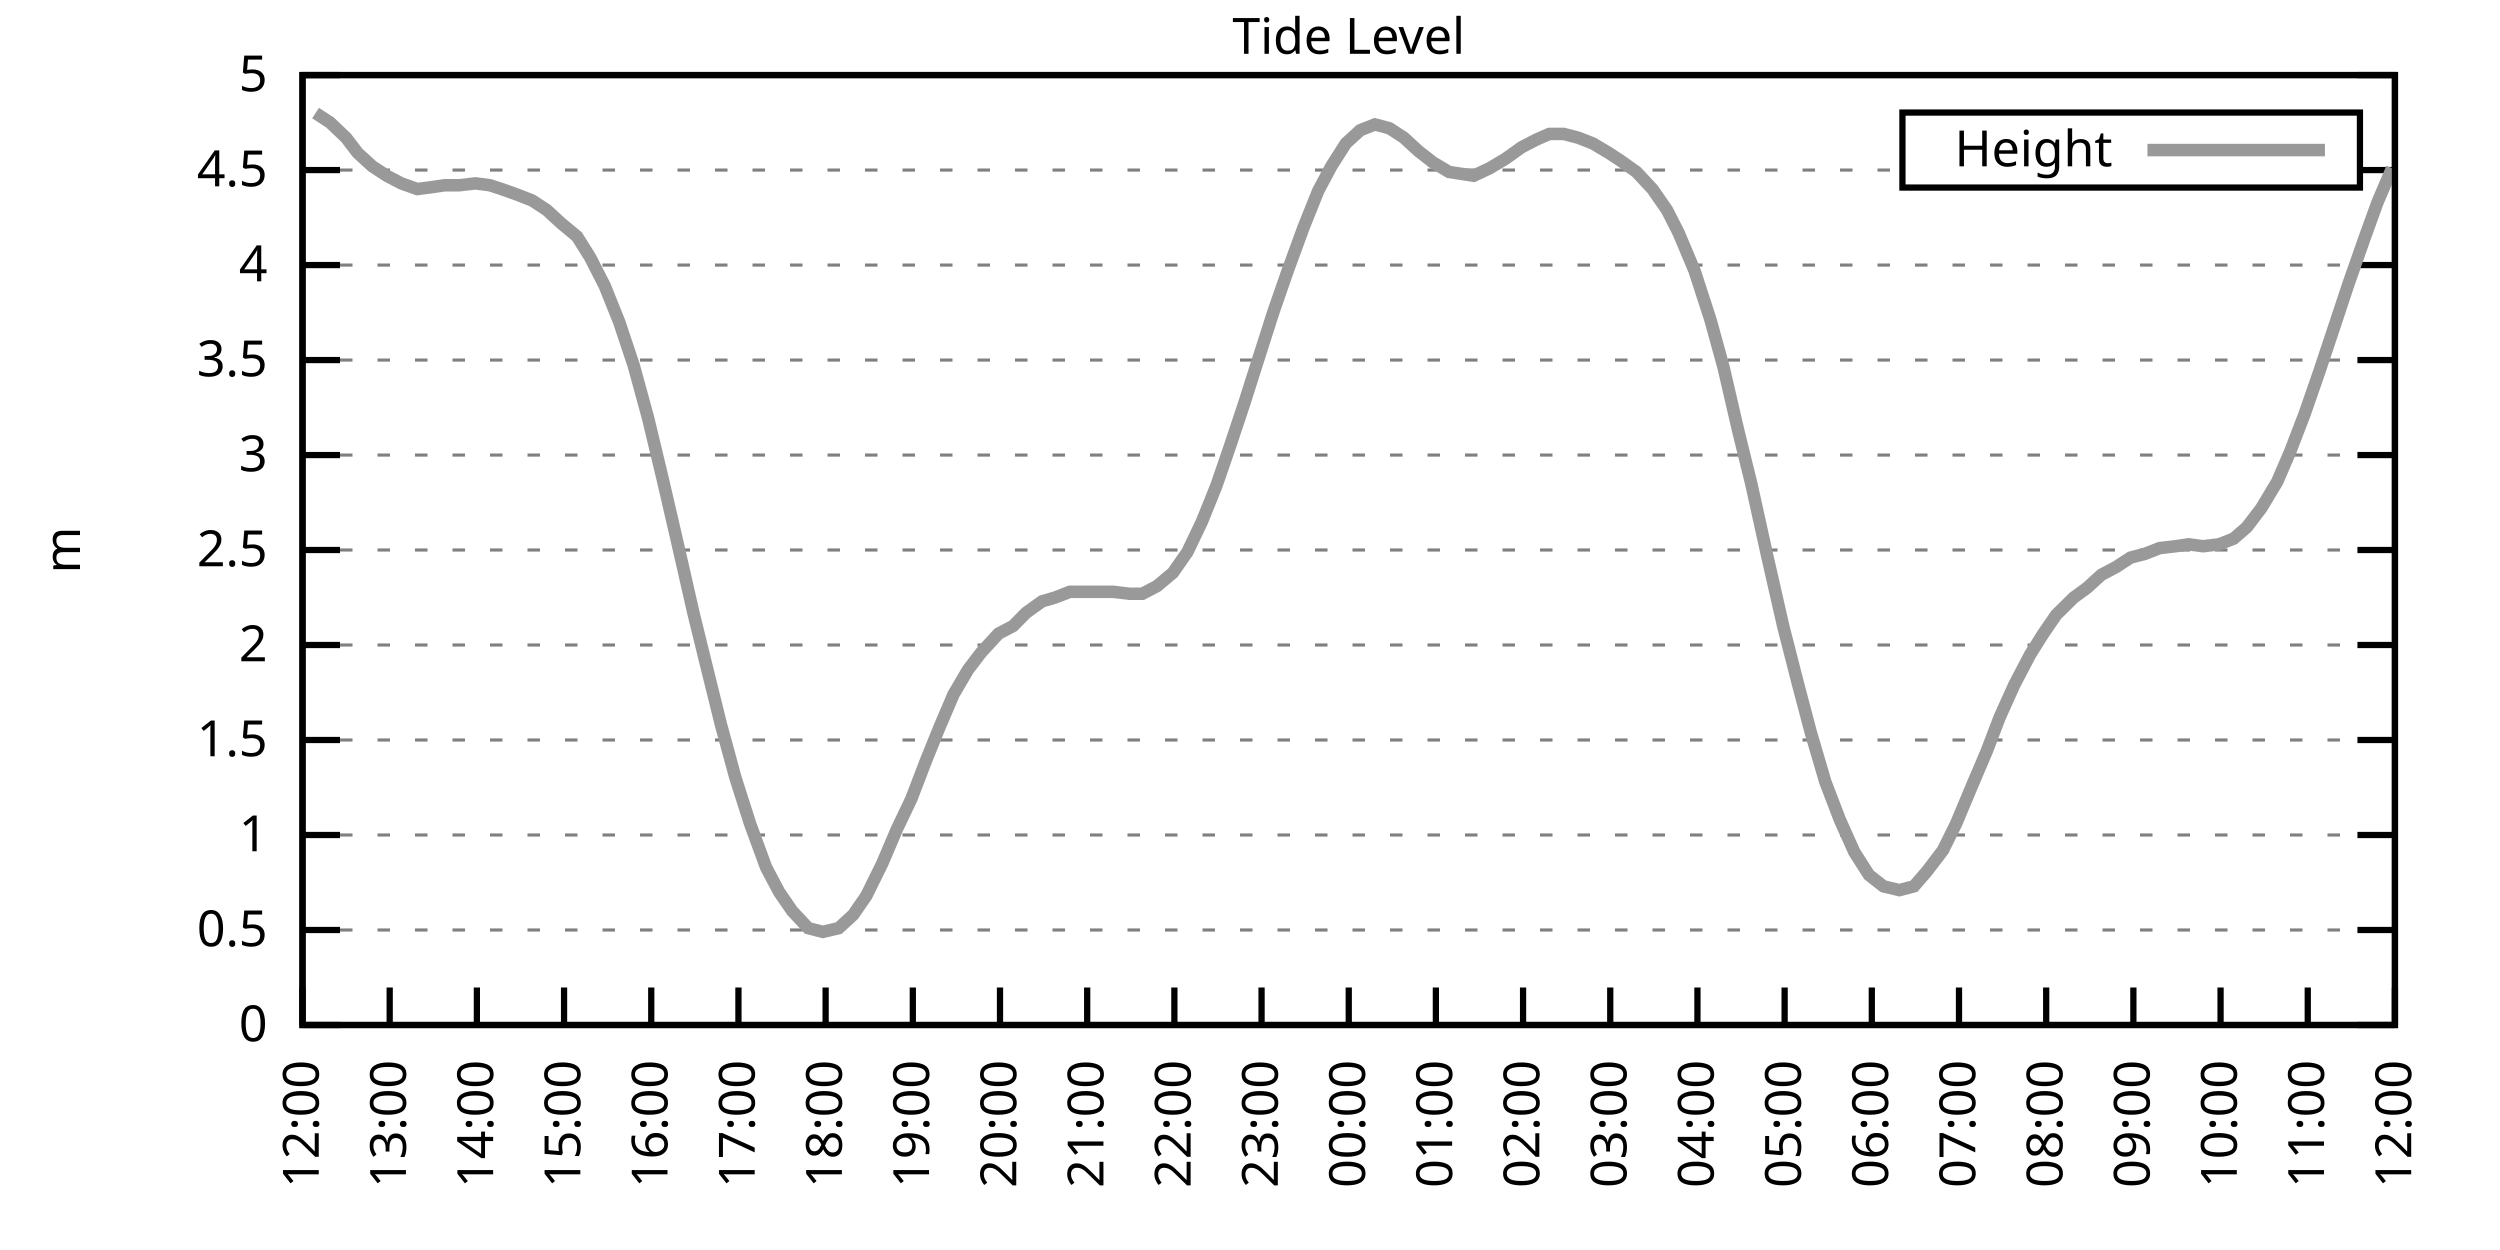
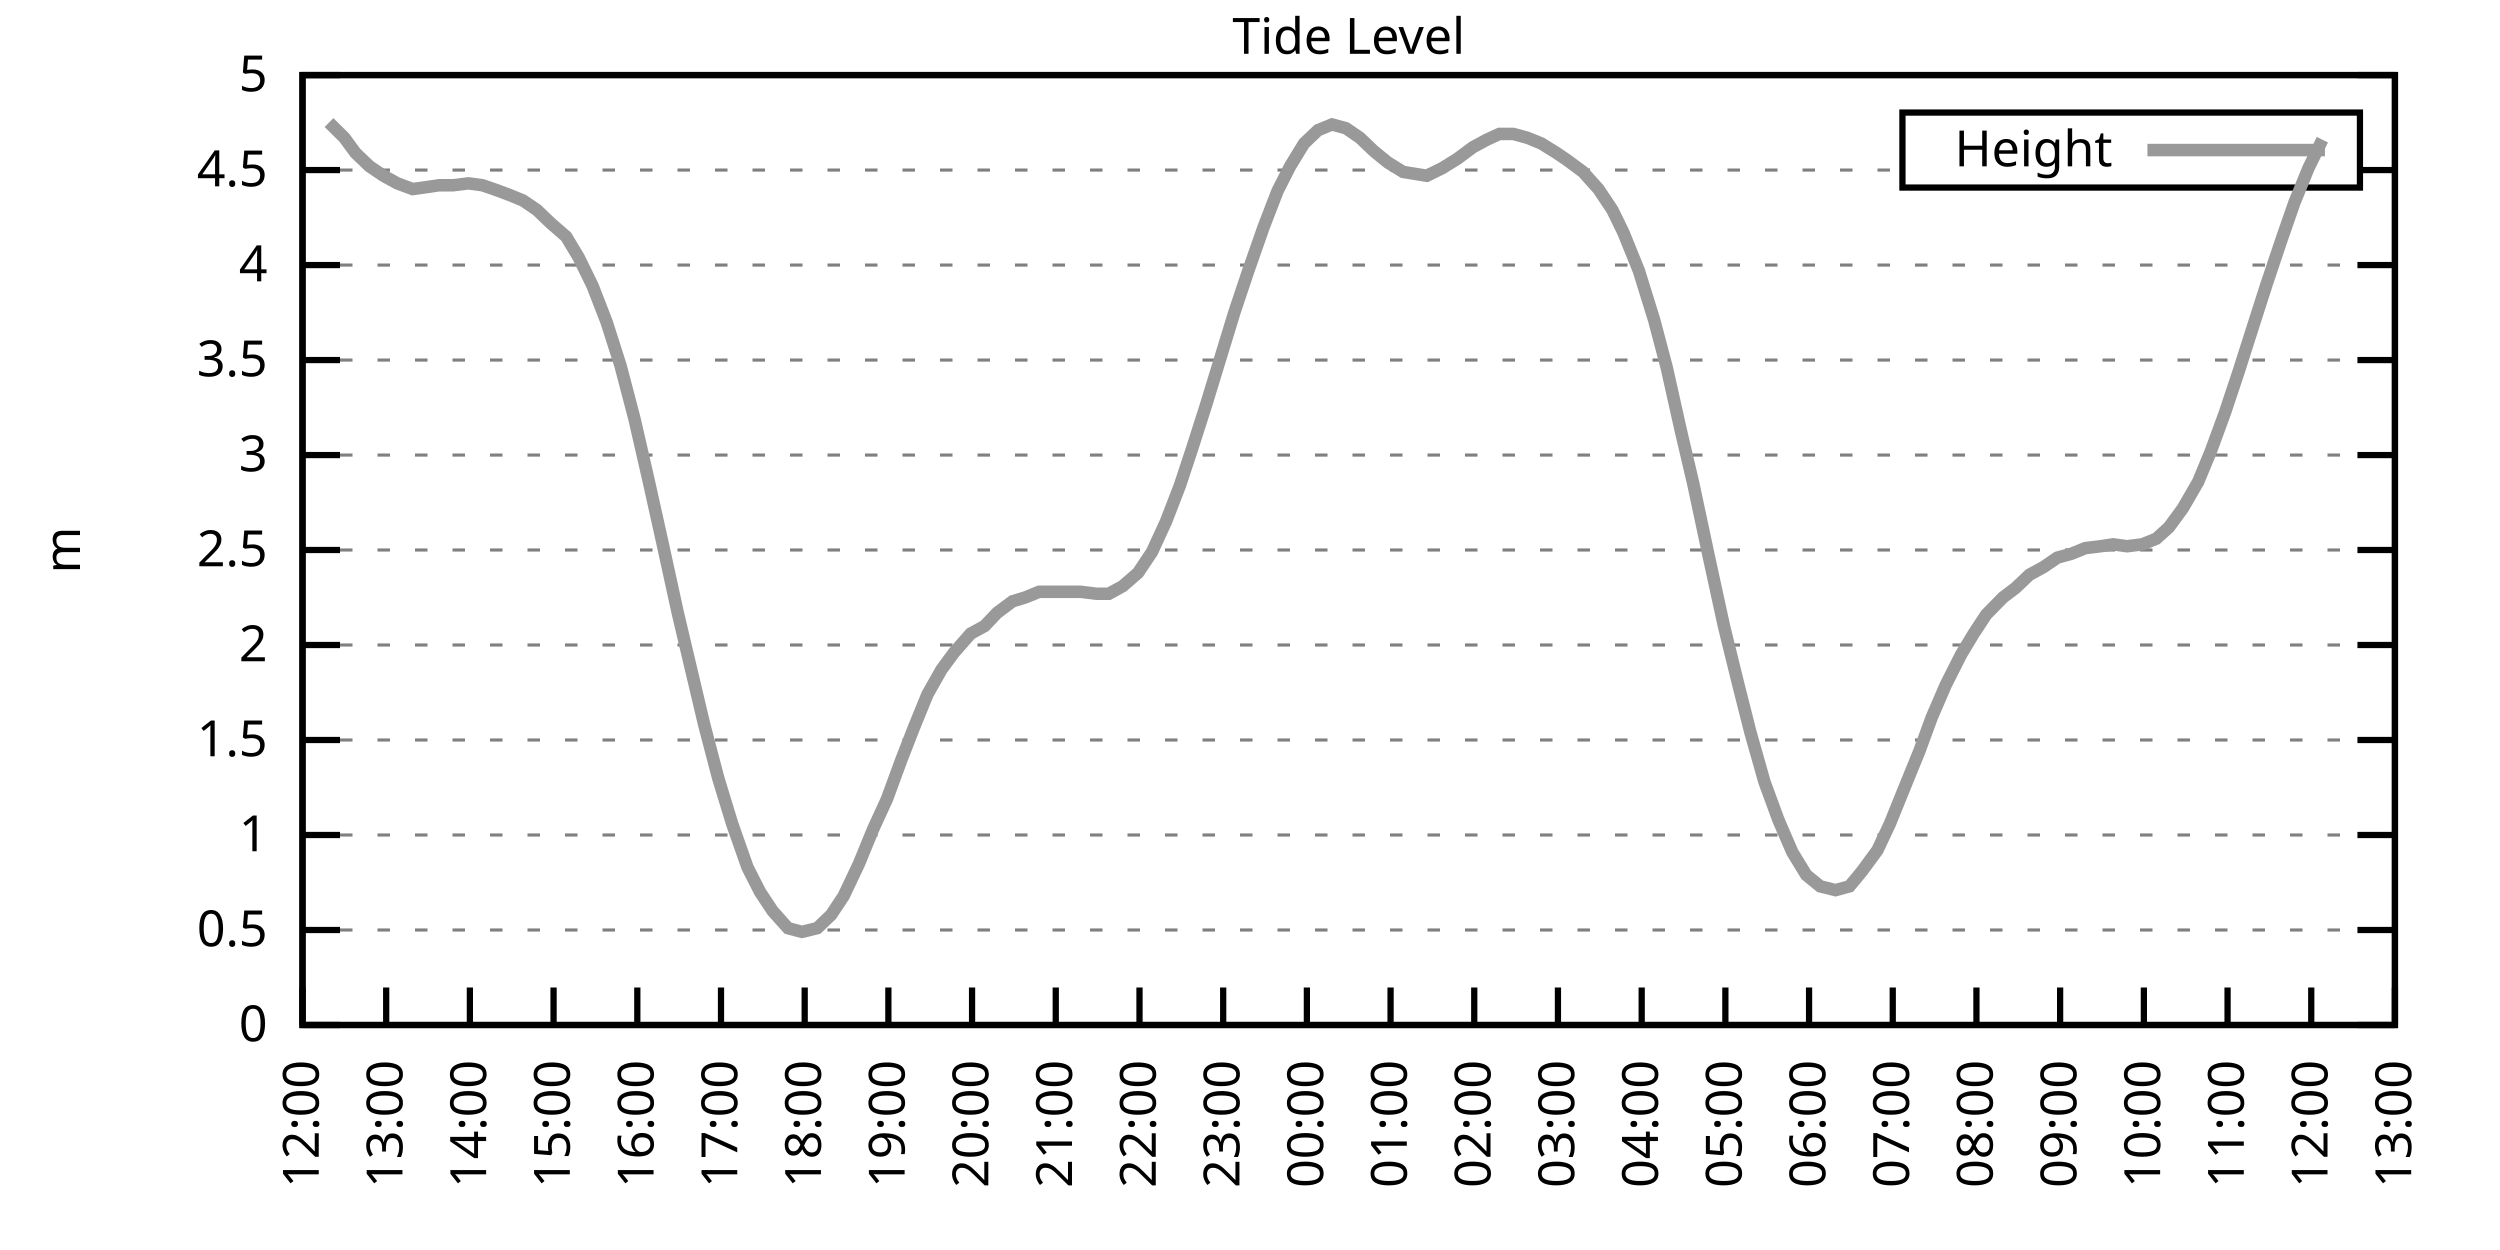
<svg xmlns="http://www.w3.org/2000/svg" xmlns:xlink="http://www.w3.org/1999/xlink" width="400" height="200" viewBox="0 0 400 200">
  <g id="gnuplot_canvas">
    <rect x="0" y="0" width="400" height="200" fill="none" />
    <defs>
      <circle id="gpDot" r="0.5" stroke-width="0.5" stroke="currentColor" />
      <path id="gpPt0" stroke-width="0.333" stroke="currentColor" d="M-1,0 h2 M0,-1 v2" />
      <path id="gpPt1" stroke-width="0.333" stroke="currentColor" d="M-1,-1 L1,1 M1,-1 L-1,1" />
      <path id="gpPt2" stroke-width="0.333" stroke="currentColor" d="M-1,0 L1,0 M0,-1 L0,1 M-1,-1 L1,1 M-1,1 L1,-1" />
      <rect id="gpPt3" stroke-width="0.333" stroke="currentColor" x="-1" y="-1" width="2" height="2" />
      <rect id="gpPt4" stroke-width="0.333" stroke="currentColor" fill="currentColor" x="-1" y="-1" width="2" height="2" />
      <circle id="gpPt5" stroke-width="0.333" stroke="currentColor" cx="0" cy="0" r="1" />
      <use xlink:href="#gpPt5" id="gpPt6" fill="currentColor" stroke="none" />
      <path id="gpPt7" stroke-width="0.333" stroke="currentColor" d="M0,-1.33 L-1.33,0.67 L1.33,0.67 z" />
      <use xlink:href="#gpPt7" id="gpPt8" fill="currentColor" stroke="none" />
      <use xlink:href="#gpPt7" id="gpPt9" stroke="currentColor" transform="rotate(180)" />
      <use xlink:href="#gpPt9" id="gpPt10" fill="currentColor" stroke="none" />
      <use xlink:href="#gpPt3" id="gpPt11" stroke="currentColor" transform="rotate(45)" />
      <use xlink:href="#gpPt11" id="gpPt12" fill="currentColor" stroke="none" />
      <path id="gpPt13" stroke-width="0.333" stroke="currentColor" d="M0,1.330 L1.265,0.411 L0.782,-1.067 L-0.782,-1.076 L-1.265,0.411 z" />
      <use xlink:href="#gpPt13" id="gpPt14" fill="currentColor" stroke="none" />
      <filter id="textbox" filterUnits="objectBoundingBox" x="0" y="0" height="1" width="1">
        <feFlood flood-color="white" flood-opacity="1" result="bgnd" />
        <feComposite in="SourceGraphic" in2="bgnd" operator="atop" />
      </filter>
      <filter id="greybox" filterUnits="objectBoundingBox" x="0" y="0" height="1" width="1">
        <feFlood flood-color="lightgrey" flood-opacity="1" result="grey" />
        <feComposite in="SourceGraphic" in2="grey" operator="atop" />
      </filter>
    </defs>
    <g fill="none" color="white" stroke="currentColor" stroke-width="1.00" stroke-linecap="butt" stroke-linejoin="miter">
</g>
    <g fill="none" color="black" stroke="currentColor" stroke-width="1.00" stroke-linecap="butt" stroke-linejoin="miter">
      <g stroke="none" shape-rendering="crispEdges">
        <polygon fill="rgb(255, 255, 255)" points="48.40,164.00 383.18,164.00 383.18,12.02 48.40,12.02 " />
      </g>
    </g>
    <g fill="none" color="black" stroke="currentColor" stroke-width="1.00" stroke-linecap="butt" stroke-linejoin="miter">
</g>
    <g fill="none" color="black" stroke="black" stroke-width="0.50" stroke-linecap="butt" stroke-linejoin="miter">
</g>
    <g fill="none" color="gray" stroke="currentColor" stroke-width="0.50" stroke-linecap="butt" stroke-linejoin="miter">
      <path stroke="gray" stroke-dasharray="2,4" class="gridline" d="M48.40,164.00 L383.19,164.00  " />
    </g>
    <g fill="none" color="gray" stroke="gray" stroke-width="1.00" stroke-linecap="butt" stroke-linejoin="miter">
</g>
    <g fill="none" color="black" stroke="currentColor" stroke-width="1.00" stroke-linecap="butt" stroke-linejoin="miter">
      <path stroke="black" d="M48.40,164.00 L54.40,164.00 M383.19,164.00 L377.19,164.00  " />
      <g transform="translate(42.80,166.60)" stroke="none" fill="black" font-family="Sans" font-size="8.00" text-anchor="end">
        <text>
          <tspan font-family="Sans"> 0</tspan>
        </text>
      </g>
    </g>
    <g fill="none" color="black" stroke="currentColor" stroke-width="1.00" stroke-linecap="butt" stroke-linejoin="miter">
</g>
    <g fill="none" color="black" stroke="black" stroke-width="0.50" stroke-linecap="butt" stroke-linejoin="miter">
</g>
    <g fill="none" color="gray" stroke="currentColor" stroke-width="0.50" stroke-linecap="butt" stroke-linejoin="miter">
      <path stroke="gray" stroke-dasharray="2,4" class="gridline" d="M48.40,148.80 L383.19,148.80  " />
    </g>
    <g fill="none" color="gray" stroke="gray" stroke-width="1.00" stroke-linecap="butt" stroke-linejoin="miter">
</g>
    <g fill="none" color="black" stroke="currentColor" stroke-width="1.00" stroke-linecap="butt" stroke-linejoin="miter">
      <path stroke="black" d="M48.40,148.80 L54.40,148.80 M383.19,148.80 L377.19,148.80  " />
      <g transform="translate(42.80,151.40)" stroke="none" fill="black" font-family="Sans" font-size="8.00" text-anchor="end">
        <text>
          <tspan font-family="Sans"> 0.5</tspan>
        </text>
      </g>
    </g>
    <g fill="none" color="black" stroke="currentColor" stroke-width="1.00" stroke-linecap="butt" stroke-linejoin="miter">
</g>
    <g fill="none" color="black" stroke="black" stroke-width="0.50" stroke-linecap="butt" stroke-linejoin="miter">
</g>
    <g fill="none" color="gray" stroke="currentColor" stroke-width="0.50" stroke-linecap="butt" stroke-linejoin="miter">
      <path stroke="gray" stroke-dasharray="2,4" class="gridline" d="M48.40,133.60 L383.19,133.60  " />
    </g>
    <g fill="none" color="gray" stroke="gray" stroke-width="1.00" stroke-linecap="butt" stroke-linejoin="miter">
</g>
    <g fill="none" color="black" stroke="currentColor" stroke-width="1.00" stroke-linecap="butt" stroke-linejoin="miter">
      <path stroke="black" d="M48.40,133.60 L54.40,133.60 M383.19,133.60 L377.19,133.60  " />
      <g transform="translate(42.80,136.20)" stroke="none" fill="black" font-family="Sans" font-size="8.00" text-anchor="end">
        <text>
          <tspan font-family="Sans"> 1</tspan>
        </text>
      </g>
    </g>
    <g fill="none" color="black" stroke="currentColor" stroke-width="1.00" stroke-linecap="butt" stroke-linejoin="miter">
</g>
    <g fill="none" color="black" stroke="black" stroke-width="0.50" stroke-linecap="butt" stroke-linejoin="miter">
</g>
    <g fill="none" color="gray" stroke="currentColor" stroke-width="0.50" stroke-linecap="butt" stroke-linejoin="miter">
      <path stroke="gray" stroke-dasharray="2,4" class="gridline" d="M48.40,118.40 L383.19,118.40  " />
    </g>
    <g fill="none" color="gray" stroke="gray" stroke-width="1.00" stroke-linecap="butt" stroke-linejoin="miter">
</g>
    <g fill="none" color="black" stroke="currentColor" stroke-width="1.00" stroke-linecap="butt" stroke-linejoin="miter">
      <path stroke="black" d="M48.40,118.40 L54.40,118.40 M383.19,118.40 L377.19,118.40  " />
      <g transform="translate(42.80,121.00)" stroke="none" fill="black" font-family="Sans" font-size="8.00" text-anchor="end">
        <text>
          <tspan font-family="Sans"> 1.5</tspan>
        </text>
      </g>
    </g>
    <g fill="none" color="black" stroke="currentColor" stroke-width="1.00" stroke-linecap="butt" stroke-linejoin="miter">
</g>
    <g fill="none" color="black" stroke="black" stroke-width="0.50" stroke-linecap="butt" stroke-linejoin="miter">
</g>
    <g fill="none" color="gray" stroke="currentColor" stroke-width="0.50" stroke-linecap="butt" stroke-linejoin="miter">
      <path stroke="gray" stroke-dasharray="2,4" class="gridline" d="M48.40,103.20 L383.19,103.20  " />
    </g>
    <g fill="none" color="gray" stroke="gray" stroke-width="1.00" stroke-linecap="butt" stroke-linejoin="miter">
</g>
    <g fill="none" color="black" stroke="currentColor" stroke-width="1.00" stroke-linecap="butt" stroke-linejoin="miter">
      <path stroke="black" d="M48.40,103.20 L54.40,103.20 M383.19,103.20 L377.19,103.20  " />
      <g transform="translate(42.80,105.80)" stroke="none" fill="black" font-family="Sans" font-size="8.00" text-anchor="end">
        <text>
          <tspan font-family="Sans"> 2</tspan>
        </text>
      </g>
    </g>
    <g fill="none" color="black" stroke="currentColor" stroke-width="1.00" stroke-linecap="butt" stroke-linejoin="miter">
</g>
    <g fill="none" color="black" stroke="black" stroke-width="0.50" stroke-linecap="butt" stroke-linejoin="miter">
</g>
    <g fill="none" color="gray" stroke="currentColor" stroke-width="0.50" stroke-linecap="butt" stroke-linejoin="miter">
      <path stroke="gray" stroke-dasharray="2,4" class="gridline" d="M48.40,88.00 L383.19,88.00  " />
    </g>
    <g fill="none" color="gray" stroke="gray" stroke-width="1.00" stroke-linecap="butt" stroke-linejoin="miter">
</g>
    <g fill="none" color="black" stroke="currentColor" stroke-width="1.00" stroke-linecap="butt" stroke-linejoin="miter">
      <path stroke="black" d="M48.40,88.00 L54.40,88.00 M383.19,88.00 L377.19,88.00  " />
      <g transform="translate(42.80,90.60)" stroke="none" fill="black" font-family="Sans" font-size="8.00" text-anchor="end">
        <text>
          <tspan font-family="Sans"> 2.5</tspan>
        </text>
      </g>
    </g>
    <g fill="none" color="black" stroke="currentColor" stroke-width="1.00" stroke-linecap="butt" stroke-linejoin="miter">
</g>
    <g fill="none" color="black" stroke="black" stroke-width="0.50" stroke-linecap="butt" stroke-linejoin="miter">
</g>
    <g fill="none" color="gray" stroke="currentColor" stroke-width="0.50" stroke-linecap="butt" stroke-linejoin="miter">
      <path stroke="gray" stroke-dasharray="2,4" class="gridline" d="M48.40,72.81 L383.19,72.81  " />
    </g>
    <g fill="none" color="gray" stroke="gray" stroke-width="1.00" stroke-linecap="butt" stroke-linejoin="miter">
</g>
    <g fill="none" color="black" stroke="currentColor" stroke-width="1.00" stroke-linecap="butt" stroke-linejoin="miter">
      <path stroke="black" d="M48.40,72.81 L54.40,72.81 M383.19,72.81 L377.19,72.81  " />
      <g transform="translate(42.80,75.41)" stroke="none" fill="black" font-family="Sans" font-size="8.00" text-anchor="end">
        <text>
          <tspan font-family="Sans"> 3</tspan>
        </text>
      </g>
    </g>
    <g fill="none" color="black" stroke="currentColor" stroke-width="1.00" stroke-linecap="butt" stroke-linejoin="miter">
</g>
    <g fill="none" color="black" stroke="black" stroke-width="0.50" stroke-linecap="butt" stroke-linejoin="miter">
</g>
    <g fill="none" color="gray" stroke="currentColor" stroke-width="0.50" stroke-linecap="butt" stroke-linejoin="miter">
      <path stroke="gray" stroke-dasharray="2,4" class="gridline" d="M48.40,57.61 L383.19,57.61  " />
    </g>
    <g fill="none" color="gray" stroke="gray" stroke-width="1.00" stroke-linecap="butt" stroke-linejoin="miter">
</g>
    <g fill="none" color="black" stroke="currentColor" stroke-width="1.00" stroke-linecap="butt" stroke-linejoin="miter">
      <path stroke="black" d="M48.40,57.61 L54.40,57.61 M383.19,57.61 L377.19,57.61  " />
      <g transform="translate(42.80,60.21)" stroke="none" fill="black" font-family="Sans" font-size="8.00" text-anchor="end">
        <text>
          <tspan font-family="Sans"> 3.5</tspan>
        </text>
      </g>
    </g>
    <g fill="none" color="black" stroke="currentColor" stroke-width="1.00" stroke-linecap="butt" stroke-linejoin="miter">
</g>
    <g fill="none" color="black" stroke="black" stroke-width="0.50" stroke-linecap="butt" stroke-linejoin="miter">
</g>
    <g fill="none" color="gray" stroke="currentColor" stroke-width="0.50" stroke-linecap="butt" stroke-linejoin="miter">
      <path stroke="gray" stroke-dasharray="2,4" class="gridline" d="M48.40,42.41 L383.19,42.41  " />
    </g>
    <g fill="none" color="gray" stroke="gray" stroke-width="1.00" stroke-linecap="butt" stroke-linejoin="miter">
</g>
    <g fill="none" color="black" stroke="currentColor" stroke-width="1.00" stroke-linecap="butt" stroke-linejoin="miter">
      <path stroke="black" d="M48.40,42.41 L54.40,42.41 M383.19,42.41 L377.19,42.41  " />
      <g transform="translate(42.80,45.01)" stroke="none" fill="black" font-family="Sans" font-size="8.00" text-anchor="end">
        <text>
          <tspan font-family="Sans"> 4</tspan>
        </text>
      </g>
    </g>
    <g fill="none" color="black" stroke="currentColor" stroke-width="1.00" stroke-linecap="butt" stroke-linejoin="miter">
</g>
    <g fill="none" color="black" stroke="black" stroke-width="0.50" stroke-linecap="butt" stroke-linejoin="miter">
</g>
    <g fill="none" color="gray" stroke="currentColor" stroke-width="0.50" stroke-linecap="butt" stroke-linejoin="miter">
      <path stroke="gray" stroke-dasharray="2,4" class="gridline" d="M48.40,27.21 L304.39,27.21 M377.59,27.21 L383.19,27.21  " />
    </g>
    <g fill="none" color="gray" stroke="gray" stroke-width="1.00" stroke-linecap="butt" stroke-linejoin="miter">
</g>
    <g fill="none" color="black" stroke="currentColor" stroke-width="1.00" stroke-linecap="butt" stroke-linejoin="miter">
      <path stroke="black" d="M48.40,27.21 L54.40,27.21 M383.19,27.21 L377.19,27.21  " />
      <g transform="translate(42.80,29.81)" stroke="none" fill="black" font-family="Sans" font-size="8.00" text-anchor="end">
        <text>
          <tspan font-family="Sans"> 4.5</tspan>
        </text>
      </g>
    </g>
    <g fill="none" color="black" stroke="currentColor" stroke-width="1.00" stroke-linecap="butt" stroke-linejoin="miter">
</g>
    <g fill="none" color="black" stroke="black" stroke-width="0.50" stroke-linecap="butt" stroke-linejoin="miter">
</g>
    <g fill="none" color="gray" stroke="currentColor" stroke-width="0.50" stroke-linecap="butt" stroke-linejoin="miter">
      <path stroke="gray" stroke-dasharray="2,4" class="gridline" d="M48.40,12.01 L383.19,12.01  " />
    </g>
    <g fill="none" color="gray" stroke="gray" stroke-width="1.00" stroke-linecap="butt" stroke-linejoin="miter">
</g>
    <g fill="none" color="black" stroke="currentColor" stroke-width="1.00" stroke-linecap="butt" stroke-linejoin="miter">
      <path stroke="black" d="M48.40,12.01 L54.40,12.01 M383.19,12.01 L377.19,12.01  " />
      <g transform="translate(42.80,14.61)" stroke="none" fill="black" font-family="Sans" font-size="8.00" text-anchor="end">
        <text>
          <tspan font-family="Sans"> 5</tspan>
        </text>
      </g>
    </g>
    <g fill="none" color="black" stroke="currentColor" stroke-width="1.00" stroke-linecap="butt" stroke-linejoin="miter">
      <path stroke="black" d="M48.40,164.00 L48.40,158.00  " />
      <g transform="translate(51.00,169.60) rotate(270.00)" stroke="none" fill="black" font-family="Sans" font-size="8.00" text-anchor="end">
        <text>
          <tspan font-family="Sans">12:00</tspan>
        </text>
      </g>
    </g>
    <g fill="none" color="black" stroke="currentColor" stroke-width="1.00" stroke-linecap="butt" stroke-linejoin="miter">
-       <path stroke="black" d="M62.35,164.00 L62.35,158.00  " />
-       <g transform="translate(64.95,169.60) rotate(270.00)" stroke="none" fill="black" font-family="Sans" font-size="8.00" text-anchor="end">
+       <path stroke="black" d="M61.79,164.00 L61.79,158.00  " />
+       <g transform="translate(64.39,169.60) rotate(270.00)" stroke="none" fill="black" font-family="Sans" font-size="8.00" text-anchor="end">
        <text>
          <tspan font-family="Sans">13:00</tspan>
        </text>
      </g>
    </g>
    <g fill="none" color="black" stroke="currentColor" stroke-width="1.00" stroke-linecap="butt" stroke-linejoin="miter">
-       <path stroke="black" d="M76.30,164.00 L76.30,158.00  " />
-       <g transform="translate(78.90,169.60) rotate(270.00)" stroke="none" fill="black" font-family="Sans" font-size="8.00" text-anchor="end">
+       <path stroke="black" d="M75.18,164.00 L75.18,158.00  " />
+       <g transform="translate(77.78,169.60) rotate(270.00)" stroke="none" fill="black" font-family="Sans" font-size="8.00" text-anchor="end">
        <text>
          <tspan font-family="Sans">14:00</tspan>
        </text>
      </g>
    </g>
    <g fill="none" color="black" stroke="currentColor" stroke-width="1.00" stroke-linecap="butt" stroke-linejoin="miter">
-       <path stroke="black" d="M90.25,164.00 L90.25,158.00  " />
-       <g transform="translate(92.85,169.60) rotate(270.00)" stroke="none" fill="black" font-family="Sans" font-size="8.00" text-anchor="end">
+       <path stroke="black" d="M88.57,164.00 L88.57,158.00  " />
+       <g transform="translate(91.17,169.60) rotate(270.00)" stroke="none" fill="black" font-family="Sans" font-size="8.00" text-anchor="end">
        <text>
          <tspan font-family="Sans">15:00</tspan>
        </text>
      </g>
    </g>
    <g fill="none" color="black" stroke="currentColor" stroke-width="1.00" stroke-linecap="butt" stroke-linejoin="miter">
-       <path stroke="black" d="M104.20,164.00 L104.20,158.00  " />
-       <g transform="translate(106.80,169.60) rotate(270.00)" stroke="none" fill="black" font-family="Sans" font-size="8.00" text-anchor="end">
+       <path stroke="black" d="M101.97,164.00 L101.97,158.00  " />
+       <g transform="translate(104.57,169.60) rotate(270.00)" stroke="none" fill="black" font-family="Sans" font-size="8.00" text-anchor="end">
        <text>
          <tspan font-family="Sans">16:00</tspan>
        </text>
      </g>
    </g>
    <g fill="none" color="black" stroke="currentColor" stroke-width="1.00" stroke-linecap="butt" stroke-linejoin="miter">
-       <path stroke="black" d="M118.15,164.00 L118.15,158.00  " />
-       <g transform="translate(120.75,169.60) rotate(270.00)" stroke="none" fill="black" font-family="Sans" font-size="8.00" text-anchor="end">
+       <path stroke="black" d="M115.36,164.00 L115.36,158.00  " />
+       <g transform="translate(117.96,169.60) rotate(270.00)" stroke="none" fill="black" font-family="Sans" font-size="8.00" text-anchor="end">
        <text>
          <tspan font-family="Sans">17:00</tspan>
        </text>
      </g>
    </g>
    <g fill="none" color="black" stroke="currentColor" stroke-width="1.00" stroke-linecap="butt" stroke-linejoin="miter">
-       <path stroke="black" d="M132.10,164.00 L132.10,158.00  " />
-       <g transform="translate(134.70,169.60) rotate(270.00)" stroke="none" fill="black" font-family="Sans" font-size="8.00" text-anchor="end">
+       <path stroke="black" d="M128.75,164.00 L128.75,158.00  " />
+       <g transform="translate(131.35,169.60) rotate(270.00)" stroke="none" fill="black" font-family="Sans" font-size="8.00" text-anchor="end">
        <text>
          <tspan font-family="Sans">18:00</tspan>
        </text>
      </g>
    </g>
    <g fill="none" color="black" stroke="currentColor" stroke-width="1.00" stroke-linecap="butt" stroke-linejoin="miter">
-       <path stroke="black" d="M146.05,164.00 L146.05,158.00  " />
-       <g transform="translate(148.65,169.60) rotate(270.00)" stroke="none" fill="black" font-family="Sans" font-size="8.00" text-anchor="end">
+       <path stroke="black" d="M142.14,164.00 L142.14,158.00  " />
+       <g transform="translate(144.74,169.60) rotate(270.00)" stroke="none" fill="black" font-family="Sans" font-size="8.00" text-anchor="end">
        <text>
          <tspan font-family="Sans">19:00</tspan>
        </text>
      </g>
    </g>
    <g fill="none" color="black" stroke="currentColor" stroke-width="1.00" stroke-linecap="butt" stroke-linejoin="miter">
-       <path stroke="black" d="M160.00,164.00 L160.00,158.00  " />
-       <g transform="translate(162.60,169.60) rotate(270.00)" stroke="none" fill="black" font-family="Sans" font-size="8.00" text-anchor="end">
+       <path stroke="black" d="M155.53,164.00 L155.53,158.00  " />
+       <g transform="translate(158.13,169.60) rotate(270.00)" stroke="none" fill="black" font-family="Sans" font-size="8.00" text-anchor="end">
        <text>
          <tspan font-family="Sans">20:00</tspan>
        </text>
      </g>
    </g>
    <g fill="none" color="black" stroke="currentColor" stroke-width="1.00" stroke-linecap="butt" stroke-linejoin="miter">
-       <path stroke="black" d="M173.95,164.00 L173.95,158.00  " />
-       <g transform="translate(176.55,169.60) rotate(270.00)" stroke="none" fill="black" font-family="Sans" font-size="8.00" text-anchor="end">
+       <path stroke="black" d="M168.92,164.00 L168.92,158.00  " />
+       <g transform="translate(171.52,169.60) rotate(270.00)" stroke="none" fill="black" font-family="Sans" font-size="8.00" text-anchor="end">
        <text>
          <tspan font-family="Sans">21:00</tspan>
        </text>
      </g>
    </g>
    <g fill="none" color="black" stroke="currentColor" stroke-width="1.00" stroke-linecap="butt" stroke-linejoin="miter">
-       <path stroke="black" d="M187.90,164.00 L187.90,158.00  " />
-       <g transform="translate(190.50,169.60) rotate(270.00)" stroke="none" fill="black" font-family="Sans" font-size="8.00" text-anchor="end">
+       <path stroke="black" d="M182.32,164.00 L182.32,158.00  " />
+       <g transform="translate(184.92,169.60) rotate(270.00)" stroke="none" fill="black" font-family="Sans" font-size="8.00" text-anchor="end">
        <text>
          <tspan font-family="Sans">22:00</tspan>
        </text>
      </g>
    </g>
    <g fill="none" color="black" stroke="currentColor" stroke-width="1.00" stroke-linecap="butt" stroke-linejoin="miter">
-       <path stroke="black" d="M201.85,164.00 L201.85,158.00  " />
-       <g transform="translate(204.45,169.60) rotate(270.00)" stroke="none" fill="black" font-family="Sans" font-size="8.00" text-anchor="end">
+       <path stroke="black" d="M195.71,164.00 L195.71,158.00  " />
+       <g transform="translate(198.31,169.60) rotate(270.00)" stroke="none" fill="black" font-family="Sans" font-size="8.00" text-anchor="end">
        <text>
          <tspan font-family="Sans">23:00</tspan>
        </text>
      </g>
    </g>
    <g fill="none" color="black" stroke="currentColor" stroke-width="1.00" stroke-linecap="butt" stroke-linejoin="miter">
-       <path stroke="black" d="M215.80,164.00 L215.80,158.00  " />
-       <g transform="translate(218.40,169.60) rotate(270.00)" stroke="none" fill="black" font-family="Sans" font-size="8.00" text-anchor="end">
+       <path stroke="black" d="M209.10,164.00 L209.10,158.00  " />
+       <g transform="translate(211.70,169.60) rotate(270.00)" stroke="none" fill="black" font-family="Sans" font-size="8.00" text-anchor="end">
        <text>
          <tspan font-family="Sans">00:00</tspan>
        </text>
      </g>
    </g>
    <g fill="none" color="black" stroke="currentColor" stroke-width="1.00" stroke-linecap="butt" stroke-linejoin="miter">
-       <path stroke="black" d="M229.74,164.00 L229.74,158.00  " />
-       <g transform="translate(232.34,169.60) rotate(270.00)" stroke="none" fill="black" font-family="Sans" font-size="8.00" text-anchor="end">
+       <path stroke="black" d="M222.49,164.00 L222.49,158.00  " />
+       <g transform="translate(225.09,169.60) rotate(270.00)" stroke="none" fill="black" font-family="Sans" font-size="8.00" text-anchor="end">
        <text>
          <tspan font-family="Sans">01:00</tspan>
        </text>
      </g>
    </g>
    <g fill="none" color="black" stroke="currentColor" stroke-width="1.00" stroke-linecap="butt" stroke-linejoin="miter">
-       <path stroke="black" d="M243.69,164.00 L243.69,158.00  " />
-       <g transform="translate(246.29,169.60) rotate(270.00)" stroke="none" fill="black" font-family="Sans" font-size="8.00" text-anchor="end">
+       <path stroke="black" d="M235.88,164.00 L235.88,158.00  " />
+       <g transform="translate(238.48,169.60) rotate(270.00)" stroke="none" fill="black" font-family="Sans" font-size="8.00" text-anchor="end">
        <text>
          <tspan font-family="Sans">02:00</tspan>
        </text>
      </g>
    </g>
    <g fill="none" color="black" stroke="currentColor" stroke-width="1.00" stroke-linecap="butt" stroke-linejoin="miter">
-       <path stroke="black" d="M257.64,164.00 L257.64,158.00  " />
-       <g transform="translate(260.24,169.60) rotate(270.00)" stroke="none" fill="black" font-family="Sans" font-size="8.00" text-anchor="end">
+       <path stroke="black" d="M249.27,164.00 L249.27,158.00  " />
+       <g transform="translate(251.87,169.60) rotate(270.00)" stroke="none" fill="black" font-family="Sans" font-size="8.00" text-anchor="end">
        <text>
          <tspan font-family="Sans">03:00</tspan>
        </text>
      </g>
    </g>
    <g fill="none" color="black" stroke="currentColor" stroke-width="1.00" stroke-linecap="butt" stroke-linejoin="miter">
-       <path stroke="black" d="M271.59,164.00 L271.59,158.00  " />
-       <g transform="translate(274.19,169.60) rotate(270.00)" stroke="none" fill="black" font-family="Sans" font-size="8.00" text-anchor="end">
+       <path stroke="black" d="M262.67,164.00 L262.67,158.00  " />
+       <g transform="translate(265.27,169.60) rotate(270.00)" stroke="none" fill="black" font-family="Sans" font-size="8.00" text-anchor="end">
        <text>
          <tspan font-family="Sans">04:00</tspan>
        </text>
      </g>
    </g>
    <g fill="none" color="black" stroke="currentColor" stroke-width="1.00" stroke-linecap="butt" stroke-linejoin="miter">
-       <path stroke="black" d="M285.54,164.00 L285.54,158.00  " />
-       <g transform="translate(288.14,169.60) rotate(270.00)" stroke="none" fill="black" font-family="Sans" font-size="8.00" text-anchor="end">
+       <path stroke="black" d="M276.06,164.00 L276.06,158.00  " />
+       <g transform="translate(278.66,169.60) rotate(270.00)" stroke="none" fill="black" font-family="Sans" font-size="8.00" text-anchor="end">
        <text>
          <tspan font-family="Sans">05:00</tspan>
        </text>
      </g>
    </g>
    <g fill="none" color="black" stroke="currentColor" stroke-width="1.00" stroke-linecap="butt" stroke-linejoin="miter">
-       <path stroke="black" d="M299.49,164.00 L299.49,158.00  " />
-       <g transform="translate(302.09,169.60) rotate(270.00)" stroke="none" fill="black" font-family="Sans" font-size="8.00" text-anchor="end">
+       <path stroke="black" d="M289.45,164.00 L289.45,158.00  " />
+       <g transform="translate(292.05,169.60) rotate(270.00)" stroke="none" fill="black" font-family="Sans" font-size="8.00" text-anchor="end">
        <text>
          <tspan font-family="Sans">06:00</tspan>
        </text>
      </g>
    </g>
    <g fill="none" color="black" stroke="currentColor" stroke-width="1.00" stroke-linecap="butt" stroke-linejoin="miter">
-       <path stroke="black" d="M313.44,164.00 L313.44,158.00  " />
-       <g transform="translate(316.04,169.60) rotate(270.00)" stroke="none" fill="black" font-family="Sans" font-size="8.00" text-anchor="end">
+       <path stroke="black" d="M302.84,164.00 L302.84,158.00  " />
+       <g transform="translate(305.44,169.60) rotate(270.00)" stroke="none" fill="black" font-family="Sans" font-size="8.00" text-anchor="end">
        <text>
          <tspan font-family="Sans">07:00</tspan>
        </text>
      </g>
    </g>
    <g fill="none" color="black" stroke="currentColor" stroke-width="1.00" stroke-linecap="butt" stroke-linejoin="miter">
-       <path stroke="black" d="M327.39,164.00 L327.39,158.00  " />
-       <g transform="translate(329.99,169.60) rotate(270.00)" stroke="none" fill="black" font-family="Sans" font-size="8.00" text-anchor="end">
+       <path stroke="black" d="M316.23,164.00 L316.23,158.00  " />
+       <g transform="translate(318.83,169.60) rotate(270.00)" stroke="none" fill="black" font-family="Sans" font-size="8.00" text-anchor="end">
        <text>
          <tspan font-family="Sans">08:00</tspan>
        </text>
      </g>
    </g>
    <g fill="none" color="black" stroke="currentColor" stroke-width="1.00" stroke-linecap="butt" stroke-linejoin="miter">
-       <path stroke="black" d="M341.34,164.00 L341.34,158.00  " />
-       <g transform="translate(343.94,169.60) rotate(270.00)" stroke="none" fill="black" font-family="Sans" font-size="8.00" text-anchor="end">
+       <path stroke="black" d="M329.62,164.00 L329.62,158.00  " />
+       <g transform="translate(332.22,169.60) rotate(270.00)" stroke="none" fill="black" font-family="Sans" font-size="8.00" text-anchor="end">
        <text>
          <tspan font-family="Sans">09:00</tspan>
        </text>
      </g>
    </g>
    <g fill="none" color="black" stroke="currentColor" stroke-width="1.00" stroke-linecap="butt" stroke-linejoin="miter">
-       <path stroke="black" d="M355.29,164.00 L355.29,158.00  " />
-       <g transform="translate(357.89,169.60) rotate(270.00)" stroke="none" fill="black" font-family="Sans" font-size="8.00" text-anchor="end">
+       <path stroke="black" d="M343.02,164.00 L343.02,158.00  " />
+       <g transform="translate(345.62,169.60) rotate(270.00)" stroke="none" fill="black" font-family="Sans" font-size="8.00" text-anchor="end">
        <text>
          <tspan font-family="Sans">10:00</tspan>
        </text>
      </g>
    </g>
    <g fill="none" color="black" stroke="currentColor" stroke-width="1.00" stroke-linecap="butt" stroke-linejoin="miter">
-       <path stroke="black" d="M369.24,164.00 L369.24,158.00  " />
-       <g transform="translate(371.84,169.60) rotate(270.00)" stroke="none" fill="black" font-family="Sans" font-size="8.00" text-anchor="end">
+       <path stroke="black" d="M356.41,164.00 L356.41,158.00  " />
+       <g transform="translate(359.01,169.60) rotate(270.00)" stroke="none" fill="black" font-family="Sans" font-size="8.00" text-anchor="end">
        <text>
          <tspan font-family="Sans">11:00</tspan>
+         </text>
+       </g>
+     </g>
+     <g fill="none" color="black" stroke="currentColor" stroke-width="1.00" stroke-linecap="butt" stroke-linejoin="miter">
+       <path stroke="black" d="M369.80,164.00 L369.80,158.00  " />
+       <g transform="translate(372.40,169.60) rotate(270.00)" stroke="none" fill="black" font-family="Sans" font-size="8.00" text-anchor="end">
+         <text>
+           <tspan font-family="Sans">12:00</tspan>
        </text>
      </g>
    </g>
    <g fill="none" color="black" stroke="currentColor" stroke-width="1.00" stroke-linecap="butt" stroke-linejoin="miter">
      <path stroke="black" d="M383.19,164.00 L383.19,158.00  " />
      <g transform="translate(385.79,169.60) rotate(270.00)" stroke="none" fill="black" font-family="Sans" font-size="8.00" text-anchor="end">
        <text>
-           <tspan font-family="Sans">12:00</tspan>
+           <tspan font-family="Sans">13:00</tspan>
        </text>
      </g>
    </g>
    <g fill="none" color="black" stroke="currentColor" stroke-width="1.00" stroke-linecap="butt" stroke-linejoin="miter">
</g>
    <g fill="none" color="black" stroke="currentColor" stroke-width="1.00" stroke-linecap="butt" stroke-linejoin="miter">
      <path stroke="black" d="M48.40,12.01 L48.40,164.00 L383.19,164.00 L383.19,12.01 L48.40,12.01 Z  " />
    </g>
    <g fill="none" color="black" stroke="currentColor" stroke-width="1.00" stroke-linecap="butt" stroke-linejoin="miter">
</g>
    <g fill="none" color="black" stroke="currentColor" stroke-width="1.00" stroke-linecap="butt" stroke-linejoin="miter">
      <path stroke="black" d="M304.39,30.01 L304.39,18.01 L377.59,18.01 L377.59,30.01 L304.39,30.01 Z  " />
    </g>
    <g id="Tide_level_plot_1">
      <g fill="none" color="white" stroke="black" stroke-width="2.00" stroke-linecap="butt" stroke-linejoin="miter">
</g>
      <g fill="none" color="black" stroke="currentColor" stroke-width="2.00" stroke-linecap="butt" stroke-linejoin="miter">
        <g transform="translate(337.99,26.61)" stroke="none" fill="black" font-family="Sans" font-size="8.00" text-anchor="end">
          <text>
            <tspan font-family="Sans">Height</tspan>
          </text>
        </g>
      </g>
      <g fill="none" color="black" stroke="currentColor" stroke-width="2.00" stroke-linecap="butt" stroke-linejoin="miter">
-         <path stroke="rgb(153, 153, 153)" d="M343.59,24.01 L371.99,24.01 M50.49,18.09 L52.82,19.61 L55.37,22.04 L57.23,24.47 L59.56,26.60 L61.88,28.12   L64.21,29.34 L66.77,30.25 L69.09,29.94 L71.18,29.64 L73.51,29.64 L76.07,29.34 L78.39,29.64 L80.25,30.25   L82.81,31.16 L85.13,32.07 L87.46,33.59 L89.78,35.72 L92.34,37.85 L94.43,41.19 L96.76,45.75 L99.08,51.53   L101.41,58.52 L103.73,67.03 L106.06,76.76 L108.38,86.79 L110.94,98.04 L113.03,106.55 L115.36,115.97 L117.68,124.48   L120.01,131.78 L122.57,138.77 L124.66,142.72 L126.75,145.76 L129.31,148.50 L131.63,149.10 L134.19,148.50 L136.51,146.37   L138.61,143.33 L141.16,138.16 L143.49,132.69 L145.81,127.83 L148.14,121.75 L150.23,116.58 L152.56,111.11 L154.88,107.16   L156.97,104.42 L159.76,101.38 L162.09,100.16 L164.18,98.04 L166.74,96.21 L168.83,95.60 L171.16,94.69 L173.48,94.69   L175.81,94.69 L178.13,94.69 L180.69,95.00 L182.78,95.00 L185.11,93.78 L187.66,91.65 L189.99,88.31 L192.31,83.45   L194.64,77.67 L196.73,71.59 L199.06,64.60 L201.38,57.30 L203.71,50.01 L206.03,43.32 L208.59,36.33 L210.91,30.55   L213.01,26.60 L215.33,22.95 L217.65,20.83 L219.98,19.91 L222.30,20.52 L224.63,22.04 L226.95,24.17 L229.28,25.99   L231.84,27.51 L235.79,28.12 L238.35,26.91 L240.90,25.39 L243.46,23.56 L245.79,22.35 L247.88,21.43 L250.20,21.43   L252.53,22.04 L254.85,22.95 L257.41,24.47 L259.27,25.69 L261.83,27.51 L264.39,30.25 L266.71,33.59 L268.57,37.24   L271.13,43.32 L273.69,51.22 L275.78,58.82 L278.10,68.85 L280.20,77.37 L282.75,88.92 L285.31,100.16 L287.64,109.28   L289.73,117.19 L292.05,125.09 L294.38,131.17 L296.70,136.34 L299.03,139.99 L301.35,141.81 L303.91,142.42 L306.23,141.81   L308.33,139.38 L310.88,136.03 L312.98,131.78 L315.53,125.70 L317.86,120.23 L319.95,114.76 L322.28,109.59 L324.83,104.72   L326.93,101.38 L329.02,98.34 L331.81,95.60 L333.90,94.08 L336.23,91.96 L338.55,90.74 L340.88,89.22 L343.20,88.61   L345.53,87.70 L348.08,87.40 L350.18,87.09 L352.50,87.40 L355.06,87.09 L357.38,86.18 L359.48,84.36 L361.80,81.32   L364.36,77.06 L366.45,72.20 L368.78,66.12 L371.10,59.43 L373.43,52.44 L375.75,45.45 L378.31,38.15 L380.40,32.38   L382.73,26.91  " />
+         <path stroke="rgb(153, 153, 153)" d="M343.59,24.01 L371.99,24.01 M52.64,19.61 L55.10,22.04 L56.88,24.47 L59.11,26.60 L61.35,28.12 L63.58,29.34   L66.03,30.25 L68.26,29.94 L70.27,29.64 L72.50,29.64 L74.96,29.34 L77.19,29.64 L78.98,30.25 L81.43,31.16   L83.66,32.07 L85.90,33.59 L88.13,35.72 L90.58,37.85 L92.59,41.19 L94.82,45.75 L97.06,51.53 L99.29,58.52   L101.52,67.03 L103.75,76.76 L105.98,86.79 L108.44,98.04 L110.45,106.55 L112.68,115.97 L114.91,124.48 L117.14,131.78   L119.60,138.77 L121.61,142.72 L123.62,145.76 L126.07,148.50 L128.30,149.10 L130.76,148.50 L132.99,146.37 L135.00,143.33   L137.45,138.16 L139.69,132.69 L141.92,127.83 L144.15,121.75 L146.16,116.58 L148.39,111.11 L150.62,107.16 L152.63,104.42   L155.31,101.38 L157.54,100.16 L159.55,98.04 L162.01,96.21 L164.01,95.60 L166.25,94.69 L168.48,94.69 L170.71,94.69   L172.94,94.69 L175.40,95.00 L177.41,95.00 L179.64,93.78 L182.09,91.65 L184.32,88.31 L186.56,83.45 L188.79,77.67   L190.80,71.59 L193.03,64.60 L195.26,57.30 L197.49,50.01 L199.73,43.32 L202.18,36.33 L204.41,30.55 L206.42,26.60   L208.65,22.95 L210.88,20.83 L213.12,19.91 L215.35,20.52 L217.58,22.04 L219.81,24.17 L222.04,25.99 L224.50,27.51   L228.29,28.12 L230.75,26.91 L233.20,25.39 L235.66,23.56 L237.89,22.35 L239.90,21.43 L242.13,21.43 L244.36,22.04   L246.60,22.95 L249.05,24.47 L250.84,25.69 L253.29,27.51 L255.75,30.25 L257.98,33.59 L259.76,37.24 L262.22,43.32   L264.67,51.22 L266.68,58.82 L268.92,68.85 L270.92,77.37 L273.38,88.92 L275.83,100.16 L278.07,109.28 L280.07,117.19   L282.31,125.09 L284.54,131.17 L286.77,136.34 L289.00,139.99 L291.23,141.81 L293.69,142.42 L295.92,141.81 L297.93,139.38   L300.39,136.03 L302.39,131.78 L304.85,125.70 L307.08,120.23 L309.09,114.76 L311.32,109.59 L313.78,104.72 L315.79,101.38   L317.79,98.34 L320.47,95.60 L322.48,94.08 L324.71,91.96 L326.95,90.74 L329.18,89.22 L331.41,88.61 L333.64,87.70   L336.10,87.40 L338.10,87.09 L340.34,87.40 L342.79,87.09 L345.02,86.18 L347.03,84.36 L349.26,81.32 L351.72,77.06   L353.73,72.20 L355.96,66.12 L358.19,59.43 L360.42,52.44 L362.66,45.45 L365.11,38.15 L367.12,32.38 L369.35,26.91   L371.58,22.35  " />
      </g>
    </g>
    <g fill="none" color="black" stroke="currentColor" stroke-width="2.00" stroke-linecap="butt" stroke-linejoin="miter">
</g>
    <g fill="none" color="black" stroke="black" stroke-width="1.00" stroke-linecap="butt" stroke-linejoin="miter">
</g>
    <g fill="none" color="black" stroke="currentColor" stroke-width="1.00" stroke-linecap="butt" stroke-linejoin="miter">
      <path stroke="black" d="M48.40,12.01 L48.40,164.00 L383.19,164.00 L383.19,12.01 L48.40,12.01 Z  " />
      <g transform="translate(12.80,88.01) rotate(270.00)" stroke="none" fill="black" font-family="Sans" font-size="8.00" text-anchor="middle">
        <text>
          <tspan font-family="Sans">m</tspan>
        </text>
      </g>
    </g>
    <g fill="none" color="black" stroke="currentColor" stroke-width="1.00" stroke-linecap="butt" stroke-linejoin="miter">
</g>
    <g fill="none" color="black" stroke="currentColor" stroke-width="1.00" stroke-linecap="butt" stroke-linejoin="miter">
      <g transform="translate(215.79,8.61)" stroke="none" fill="black" font-family="Sans" font-size="8.00" text-anchor="middle">
        <text>
          <tspan font-family="Sans">Tide Level</tspan>
        </text>
      </g>
    </g>
    <g fill="none" color="black" stroke="currentColor" stroke-width="1.00" stroke-linecap="butt" stroke-linejoin="miter">
</g>
  </g>
</svg>
